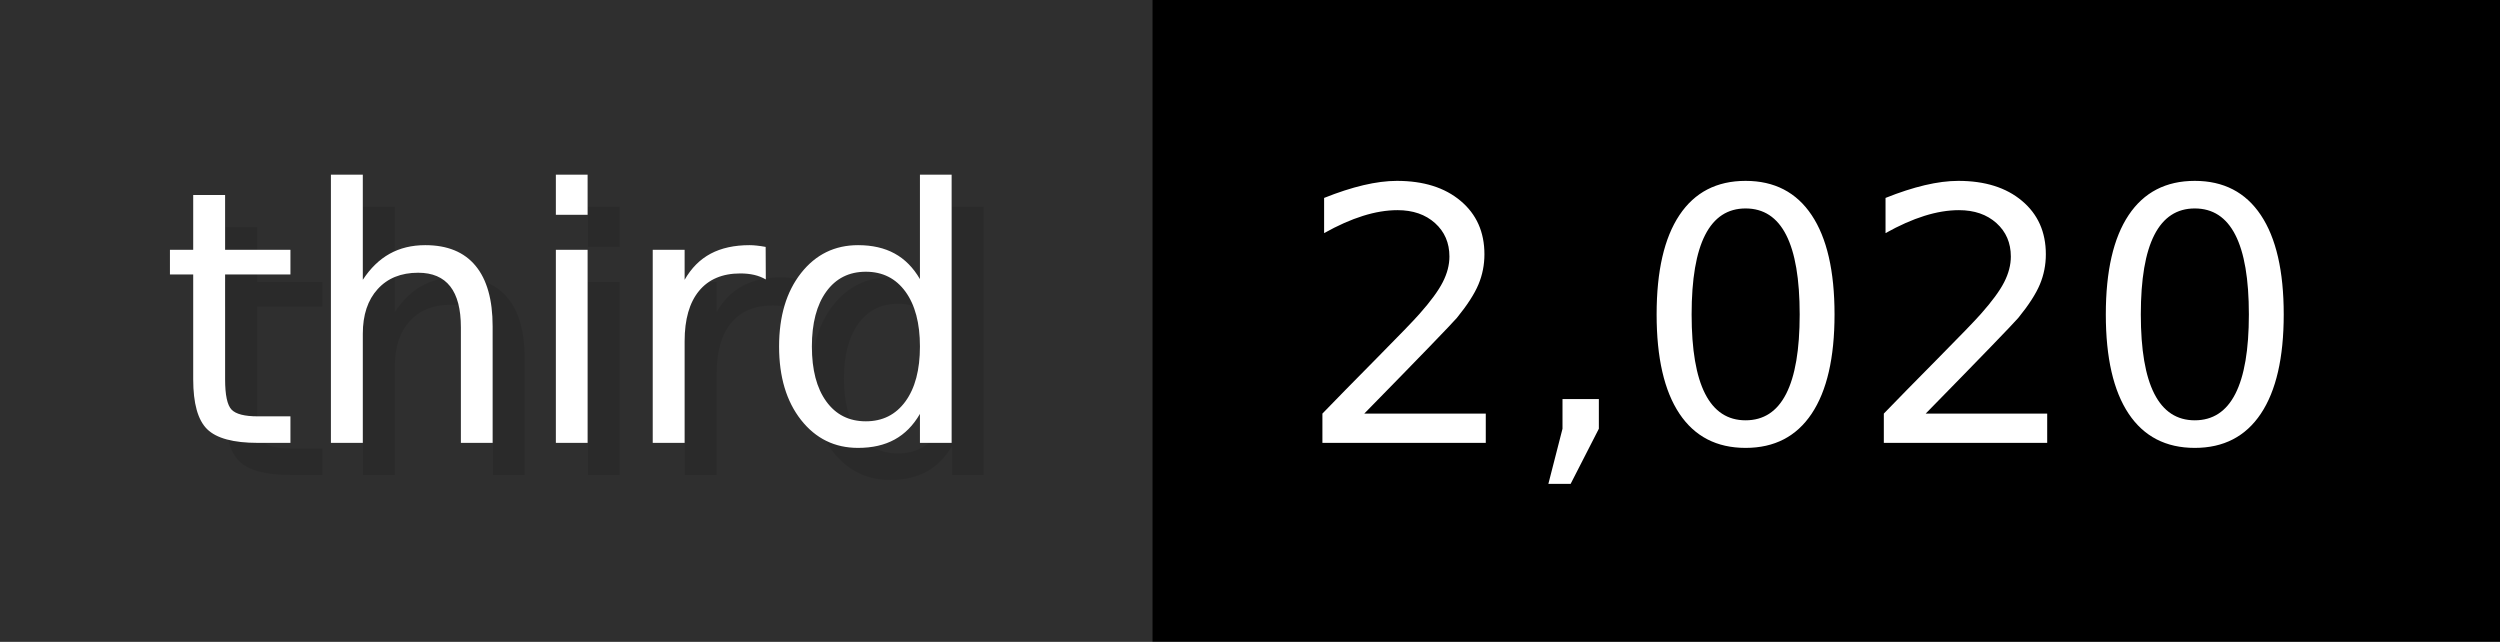
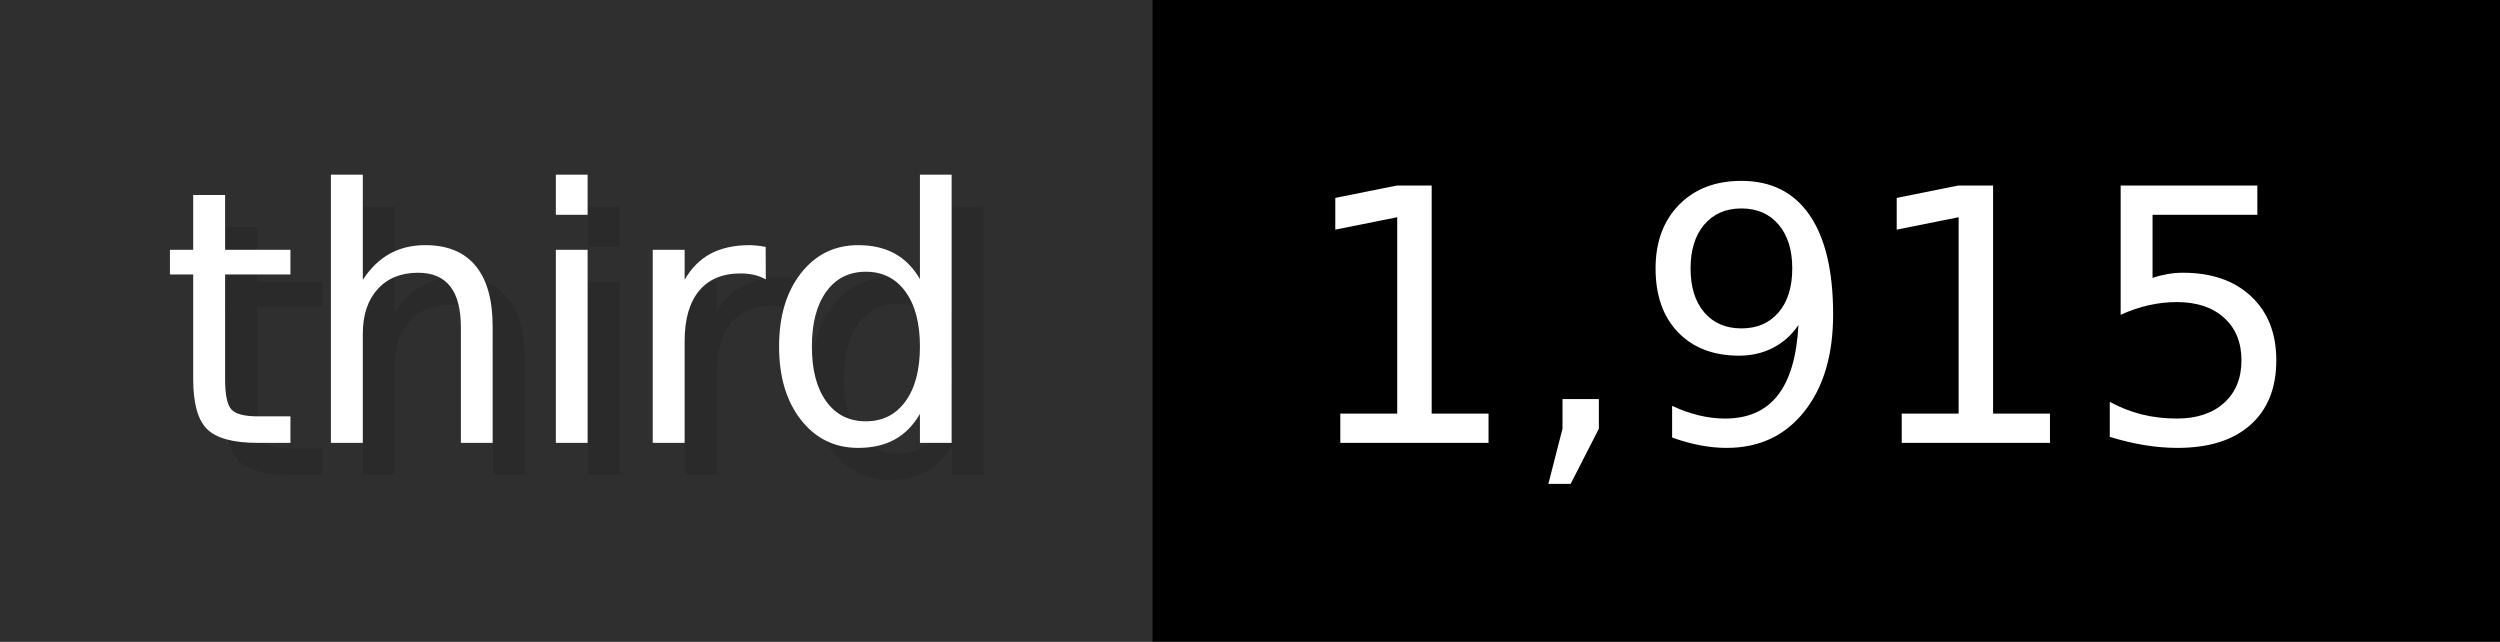
- <svg xmlns="http://www.w3.org/2000/svg" width="77.9" height="20" viewBox="0 0 779 200" role="img" aria-label="third: 2,020">
+ <svg xmlns="http://www.w3.org/2000/svg" width="77.9" height="20" viewBox="0 0 779 200" role="img" aria-label="third: 1,915">
  <g>
    <rect fill="#2F2F2F" width="359" height="200" />
    <rect fill="#" x="359" width="420" height="200" />
  </g>
  <g aria-hidden="true" fill="#fff" text-anchor="start" font-family="Verdana,DejaVu Sans,sans-serif" font-size="110">
    <text x="60" y="148" textLength="259" fill="#000" opacity="0.1">third</text>
    <text x="50" y="138" textLength="259">third</text>
-     <text x="414" y="148" textLength="320" fill="#000" opacity="0.1">2,020</text>
-     <text x="404" y="138" textLength="320">2,020</text>
+     <text x="414" y="148" textLength="320" fill="#000" opacity="0.1">1,915</text>
+     <text x="404" y="138" textLength="320">1,915</text>
  </g>
</svg>
